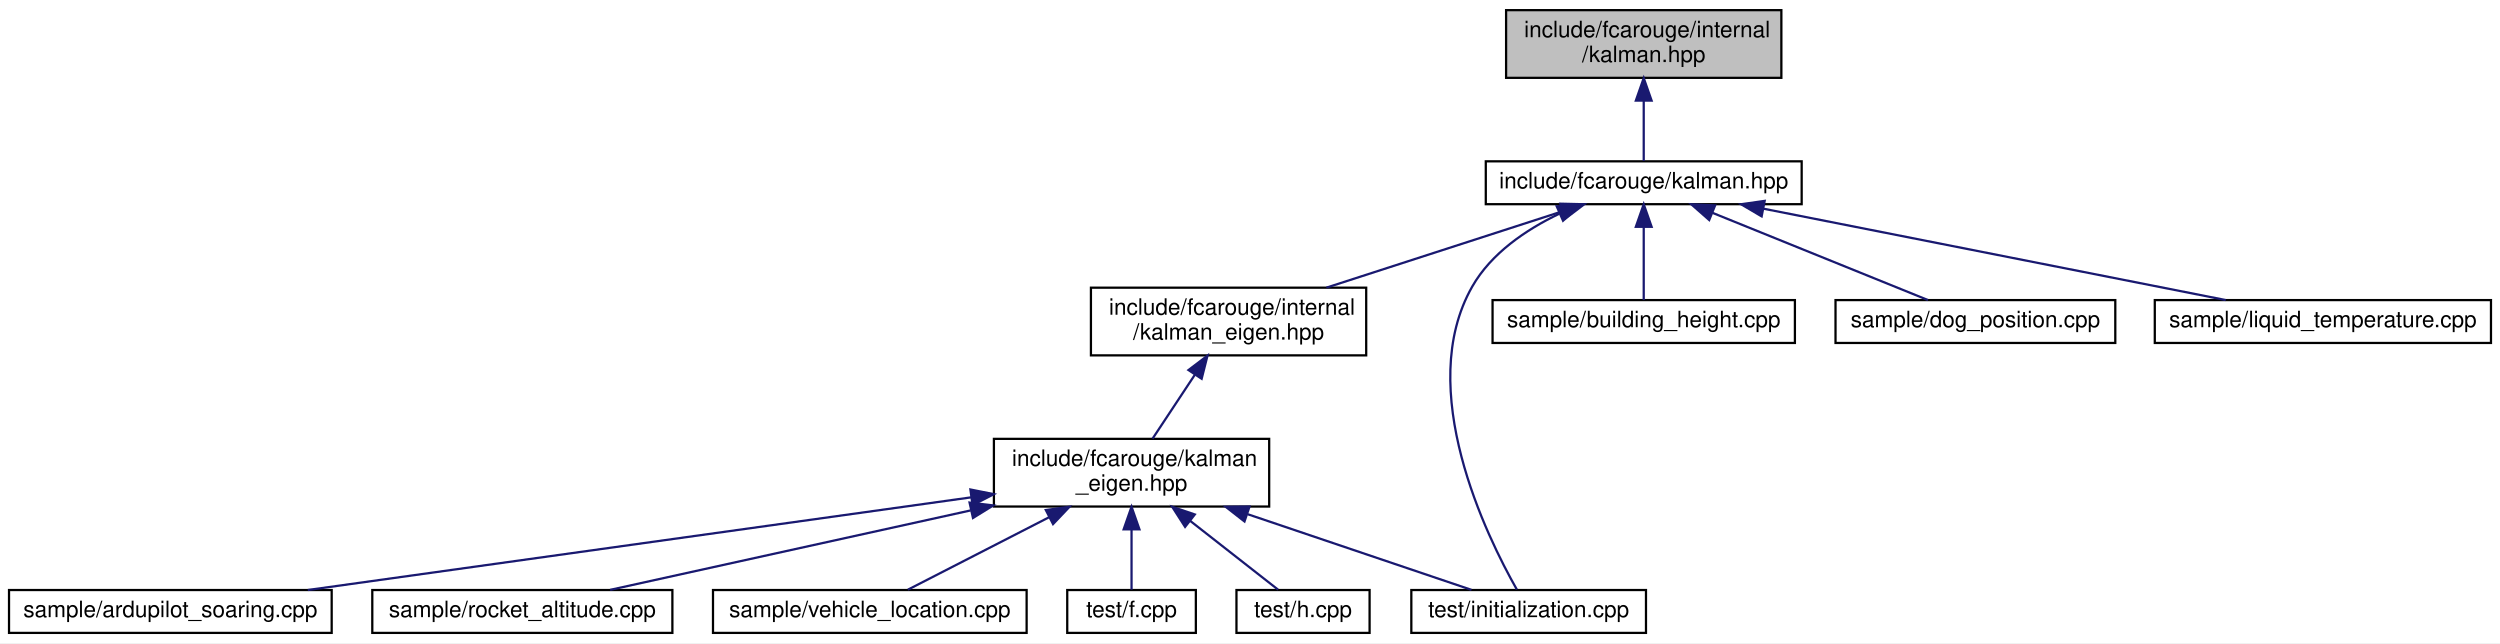
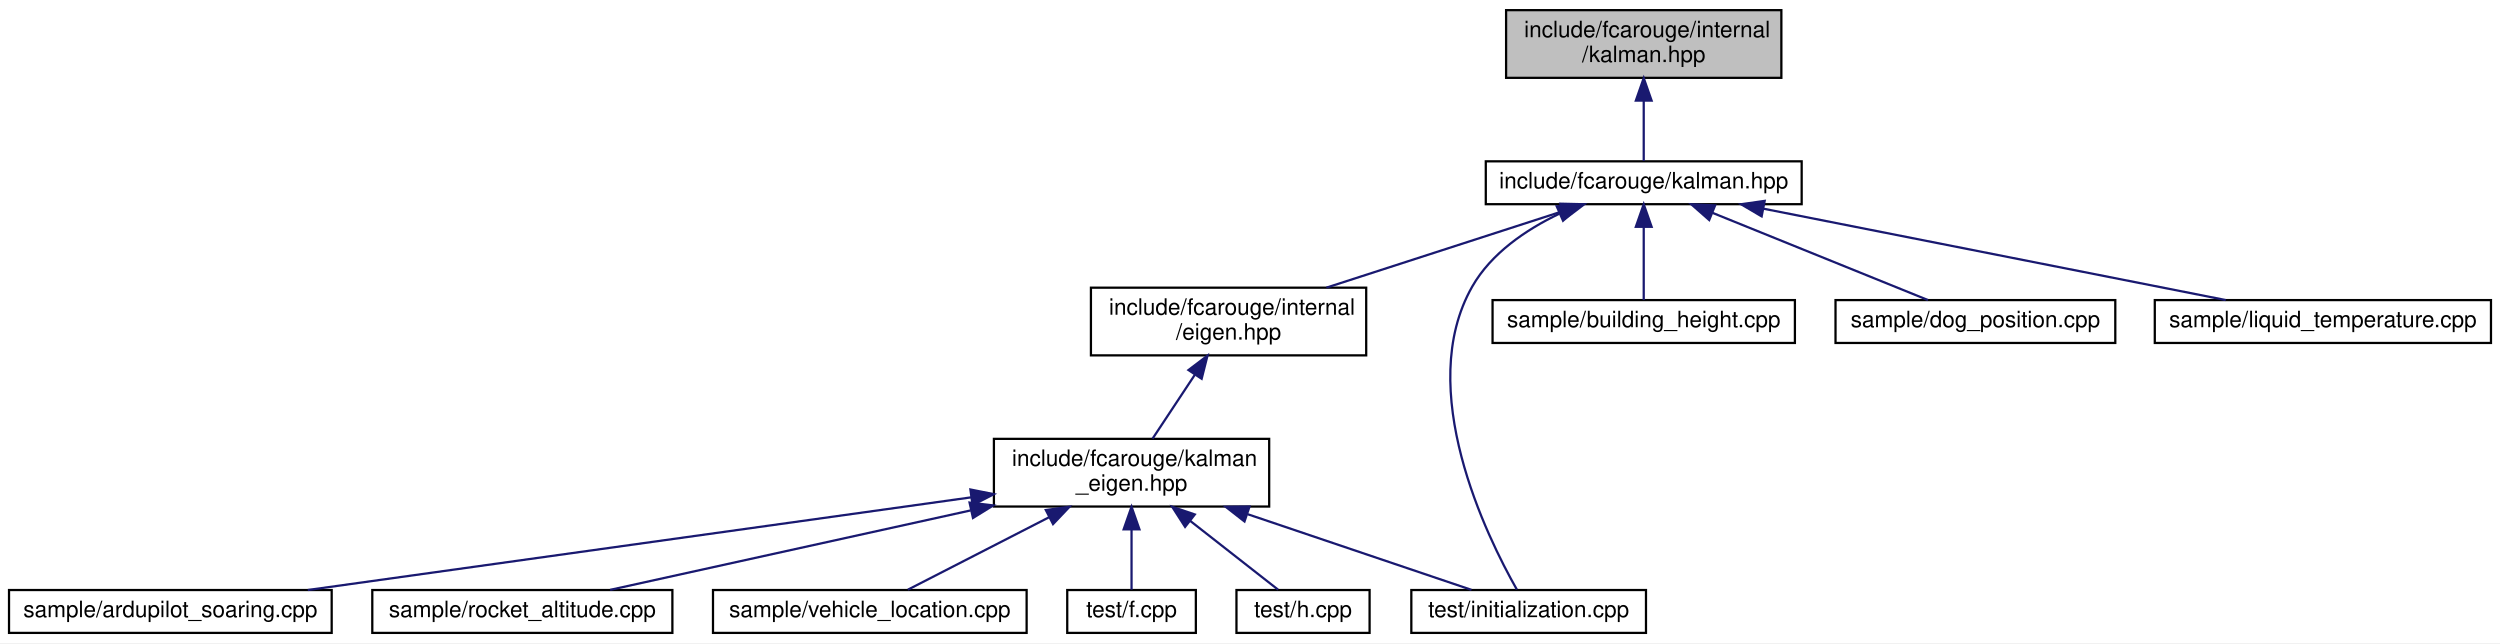
<svg xmlns="http://www.w3.org/2000/svg" xmlns:xlink="http://www.w3.org/1999/xlink" width="1108pt" height="285pt" viewBox="0.00 0.00 1108.00 285.00">
  <g id="graph0" class="graph" transform="scale(1 1) rotate(0) translate(4 281)">
    <polygon fill="white" stroke="transparent" points="-4,4 -4,-281 1104,-281 1104,4 -4,4" />
    <g id="node1" class="node">
      <g id="a_node1">
        <a xlink:title="The main Kalman filter class.">
          <polygon fill="#bfbfbf" stroke="black" points="663.5,-246.5 663.5,-276.5 785.5,-276.5 785.5,-246.5 663.5,-246.5" />
          <text text-anchor="start" x="671.5" y="-264.5" font-family="Helvetica,sans-Serif" font-size="10.00">include/fcarouge/internal</text>
          <text text-anchor="middle" x="724.5" y="-253.5" font-family="Helvetica,sans-Serif" font-size="10.00">/kalman.hpp</text>
        </a>
      </g>
    </g>
    <g id="node2" class="node">
      <g id="a_node2">
        <a xlink:href="kalman_8hpp.xhtml" target="_top" xlink:title="The main Kalman filter class.">
          <polygon fill="white" stroke="black" points="654.5,-190.5 654.5,-209.5 794.5,-209.5 794.5,-190.5 654.5,-190.5" />
          <text text-anchor="middle" x="724.5" y="-197.5" font-family="Helvetica,sans-Serif" font-size="10.00">include/fcarouge/kalman.hpp</text>
        </a>
      </g>
    </g>
    <g id="edge1" class="edge">
      <path fill="none" stroke="midnightblue" d="M724.5,-236.29C724.5,-226.86 724.5,-216.65 724.5,-209.66" />
      <polygon fill="midnightblue" stroke="midnightblue" points="721,-236.4 724.5,-246.4 728,-236.4 721,-236.4" />
    </g>
    <g id="node3" class="node">
      <g id="a_node3">
-         <a xlink:href="internal_2kalman__eigen_8hpp.xhtml" target="_top" xlink:title="Kalman operation for Eigen 3 types.">
+         <a xlink:href="eigen_8hpp.xhtml" target="_top" xlink:title="Kalman operation for Eigen 3 types.">
          <polygon fill="white" stroke="black" points="479.5,-123.5 479.5,-153.5 601.5,-153.5 601.5,-123.5 479.5,-123.5" />
          <text text-anchor="start" x="487.5" y="-141.5" font-family="Helvetica,sans-Serif" font-size="10.00">include/fcarouge/internal</text>
-           <text text-anchor="middle" x="540.5" y="-130.5" font-family="Helvetica,sans-Serif" font-size="10.00">/kalman_eigen.hpp</text>
+           <text text-anchor="middle" x="540.5" y="-130.5" font-family="Helvetica,sans-Serif" font-size="10.00">/eigen.hpp</text>
        </a>
      </g>
    </g>
    <g id="edge2" class="edge">
      <path fill="none" stroke="midnightblue" d="M688.49,-187.36C658.51,-177.66 615.73,-163.83 583.87,-153.52" />
      <polygon fill="midnightblue" stroke="midnightblue" points="687.55,-190.73 698.14,-190.48 689.7,-184.07 687.55,-190.73" />
    </g>
    <g id="node10" class="node">
      <g id="a_node10">
        <a xlink:href="initialization_8cpp.xhtml" target="_top" xlink:title=" ">
          <polygon fill="white" stroke="black" points="621.5,-0.5 621.5,-19.5 725.5,-19.5 725.5,-0.5 621.5,-0.5" />
          <text text-anchor="middle" x="673.5" y="-7.5" font-family="Helvetica,sans-Serif" font-size="10.00">test/initialization.cpp</text>
        </a>
      </g>
    </g>
    <g id="edge13" class="edge">
      <path fill="none" stroke="midnightblue" d="M686.98,-186.23C672.27,-179.16 656.91,-168.75 648.5,-154 622.66,-108.68 654.96,-43.15 668.26,-19.73" />
      <polygon fill="midnightblue" stroke="midnightblue" points="685.92,-189.58 696.48,-190.4 688.74,-183.17 685.92,-189.58" />
    </g>
    <g id="node11" class="node">
      <g id="a_node11">
        <a xlink:href="building__height_8cpp.xhtml" target="_top" xlink:title=" ">
          <polygon fill="white" stroke="black" points="657.5,-129 657.5,-148 791.5,-148 791.5,-129 657.5,-129" />
          <text text-anchor="middle" x="724.5" y="-136" font-family="Helvetica,sans-Serif" font-size="10.00">sample/building_height.cpp</text>
        </a>
      </g>
    </g>
    <g id="edge10" class="edge">
      <path fill="none" stroke="midnightblue" d="M724.5,-180.32C724.5,-169.5 724.5,-156.4 724.5,-148.01" />
      <polygon fill="midnightblue" stroke="midnightblue" points="721,-180.48 724.5,-190.48 728,-180.48 721,-180.48" />
    </g>
    <g id="node12" class="node">
      <g id="a_node12">
        <a xlink:href="dog__position_8cpp.xhtml" target="_top" xlink:title=" ">
          <polygon fill="white" stroke="black" points="809.5,-129 809.5,-148 933.5,-148 933.5,-129 809.5,-129" />
          <text text-anchor="middle" x="871.5" y="-136" font-family="Helvetica,sans-Serif" font-size="10.00">sample/dog_position.cpp</text>
        </a>
      </g>
    </g>
    <g id="edge11" class="edge">
      <path fill="none" stroke="midnightblue" d="M755.06,-186.63C783.62,-175.07 825.5,-158.12 850.48,-148.01" />
      <polygon fill="midnightblue" stroke="midnightblue" points="753.52,-183.48 745.56,-190.48 756.14,-189.97 753.52,-183.48" />
    </g>
    <g id="node13" class="node">
      <g id="a_node13">
        <a xlink:href="liquid__temperature_8cpp.xhtml" target="_top" xlink:title=" ">
          <polygon fill="white" stroke="black" points="951,-129 951,-148 1100,-148 1100,-129 951,-129" />
          <text text-anchor="middle" x="1025.5" y="-136" font-family="Helvetica,sans-Serif" font-size="10.00">sample/liquid_temperature.cpp</text>
        </a>
      </g>
    </g>
    <g id="edge12" class="edge">
      <path fill="none" stroke="midnightblue" d="M777.75,-188.47C836.08,-176.94 928.51,-158.67 982.45,-148.01" />
      <polygon fill="midnightblue" stroke="midnightblue" points="776.76,-185.1 767.63,-190.48 778.11,-191.97 776.76,-185.1" />
    </g>
    <g id="node4" class="node">
      <g id="a_node4">
        <a xlink:href="kalman__eigen_8hpp.xhtml" target="_top" xlink:title="Kalman operation for Eigen 3 types.">
          <polygon fill="white" stroke="black" points="436.5,-56.5 436.5,-86.5 558.5,-86.5 558.5,-56.5 436.5,-56.5" />
          <text text-anchor="start" x="444.5" y="-74.5" font-family="Helvetica,sans-Serif" font-size="10.00">include/fcarouge/kalman</text>
          <text text-anchor="middle" x="497.5" y="-63.5" font-family="Helvetica,sans-Serif" font-size="10.00">_eigen.hpp</text>
        </a>
      </g>
    </g>
    <g id="edge3" class="edge">
      <path fill="none" stroke="midnightblue" d="M525.53,-114.87C519.3,-105.46 512.27,-94.83 506.81,-86.58" />
      <polygon fill="midnightblue" stroke="midnightblue" points="522.73,-116.99 531.17,-123.4 528.57,-113.12 522.73,-116.99" />
    </g>
    <g id="node5" class="node">
      <g id="a_node5">
        <a xlink:href="ardupilot__soaring_8cpp.xhtml" target="_top" xlink:title=" ">
          <polygon fill="white" stroke="black" points="0,-0.5 0,-19.5 143,-19.5 143,-0.5 0,-0.5" />
          <text text-anchor="middle" x="71.5" y="-7.5" font-family="Helvetica,sans-Serif" font-size="10.00">sample/ardupilot_soaring.cpp</text>
        </a>
      </g>
    </g>
    <g id="edge4" class="edge">
      <path fill="none" stroke="midnightblue" d="M426.45,-60.58C344.2,-49.09 210.11,-30.36 132.42,-19.51" />
      <polygon fill="midnightblue" stroke="midnightblue" points="426.08,-64.06 436.46,-61.98 427.04,-57.13 426.08,-64.06" />
    </g>
    <g id="node6" class="node">
      <g id="a_node6">
        <a xlink:href="rocket__altitude_8cpp.xhtml" target="_top" xlink:title=" ">
          <polygon fill="white" stroke="black" points="161,-0.5 161,-19.5 294,-19.5 294,-0.5 161,-0.5" />
          <text text-anchor="middle" x="227.5" y="-7.5" font-family="Helvetica,sans-Serif" font-size="10.00">sample/rocket_altitude.cpp</text>
        </a>
      </g>
    </g>
    <g id="edge5" class="edge">
      <path fill="none" stroke="midnightblue" d="M426.22,-54.79C375.06,-43.52 308.06,-28.75 266.4,-19.57" />
      <polygon fill="midnightblue" stroke="midnightblue" points="425.71,-58.26 436.23,-57 427.22,-51.43 425.71,-58.26" />
    </g>
    <g id="node7" class="node">
      <g id="a_node7">
        <a xlink:href="vehicle__location_8cpp.xhtml" target="_top" xlink:title=" ">
          <polygon fill="white" stroke="black" points="312,-0.5 312,-19.5 451,-19.5 451,-0.5 312,-0.5" />
          <text text-anchor="middle" x="381.5" y="-7.5" font-family="Helvetica,sans-Serif" font-size="10.00">sample/vehicle_location.cpp</text>
        </a>
      </g>
    </g>
    <g id="edge6" class="edge">
      <path fill="none" stroke="midnightblue" d="M461.03,-51.8C440.07,-41.04 414.73,-28.05 398.38,-19.66" />
      <polygon fill="midnightblue" stroke="midnightblue" points="459.51,-54.95 470.01,-56.4 462.71,-48.72 459.51,-54.95" />
    </g>
    <g id="node8" class="node">
      <g id="a_node8">
        <a xlink:href="f_8cpp.xhtml" target="_top" xlink:title=" ">
          <polygon fill="white" stroke="black" points="469,-0.5 469,-19.5 526,-19.5 526,-0.5 469,-0.5" />
          <text text-anchor="middle" x="497.5" y="-7.5" font-family="Helvetica,sans-Serif" font-size="10.00">test/f.cpp</text>
        </a>
      </g>
    </g>
    <g id="edge7" class="edge">
      <path fill="none" stroke="midnightblue" d="M497.5,-46.29C497.5,-36.86 497.5,-26.65 497.5,-19.66" />
      <polygon fill="midnightblue" stroke="midnightblue" points="494,-46.4 497.5,-56.4 501,-46.4 494,-46.4" />
    </g>
    <g id="node9" class="node">
      <g id="a_node9">
        <a xlink:href="h_8cpp.xhtml" target="_top" xlink:title=" ">
          <polygon fill="white" stroke="black" points="544,-0.5 544,-19.5 603,-19.5 603,-0.5 544,-0.5" />
          <text text-anchor="middle" x="573.5" y="-7.5" font-family="Helvetica,sans-Serif" font-size="10.00">test/h.cpp</text>
        </a>
      </g>
    </g>
    <g id="edge8" class="edge">
      <path fill="none" stroke="midnightblue" d="M523.44,-50.19C536.75,-39.77 552.25,-27.63 562.44,-19.66" />
      <polygon fill="midnightblue" stroke="midnightblue" points="521.23,-47.48 515.51,-56.4 525.54,-52.99 521.23,-47.48" />
    </g>
    <g id="edge9" class="edge">
      <path fill="none" stroke="midnightblue" d="M549.04,-53.08C581.64,-42.05 622.35,-28.29 648.15,-19.57" />
      <polygon fill="midnightblue" stroke="midnightblue" points="547.56,-49.88 539.21,-56.4 549.8,-56.51 547.56,-49.88" />
    </g>
  </g>
</svg>
